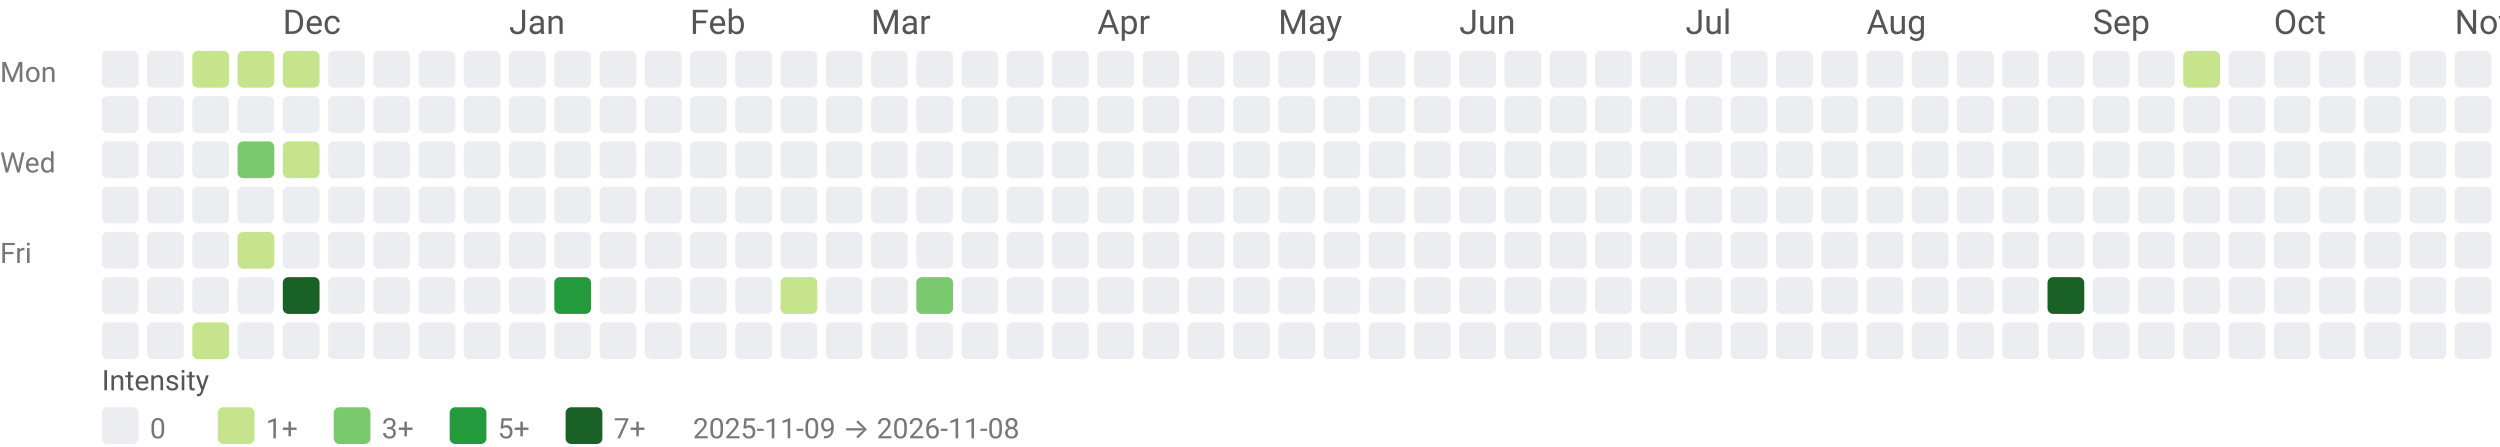
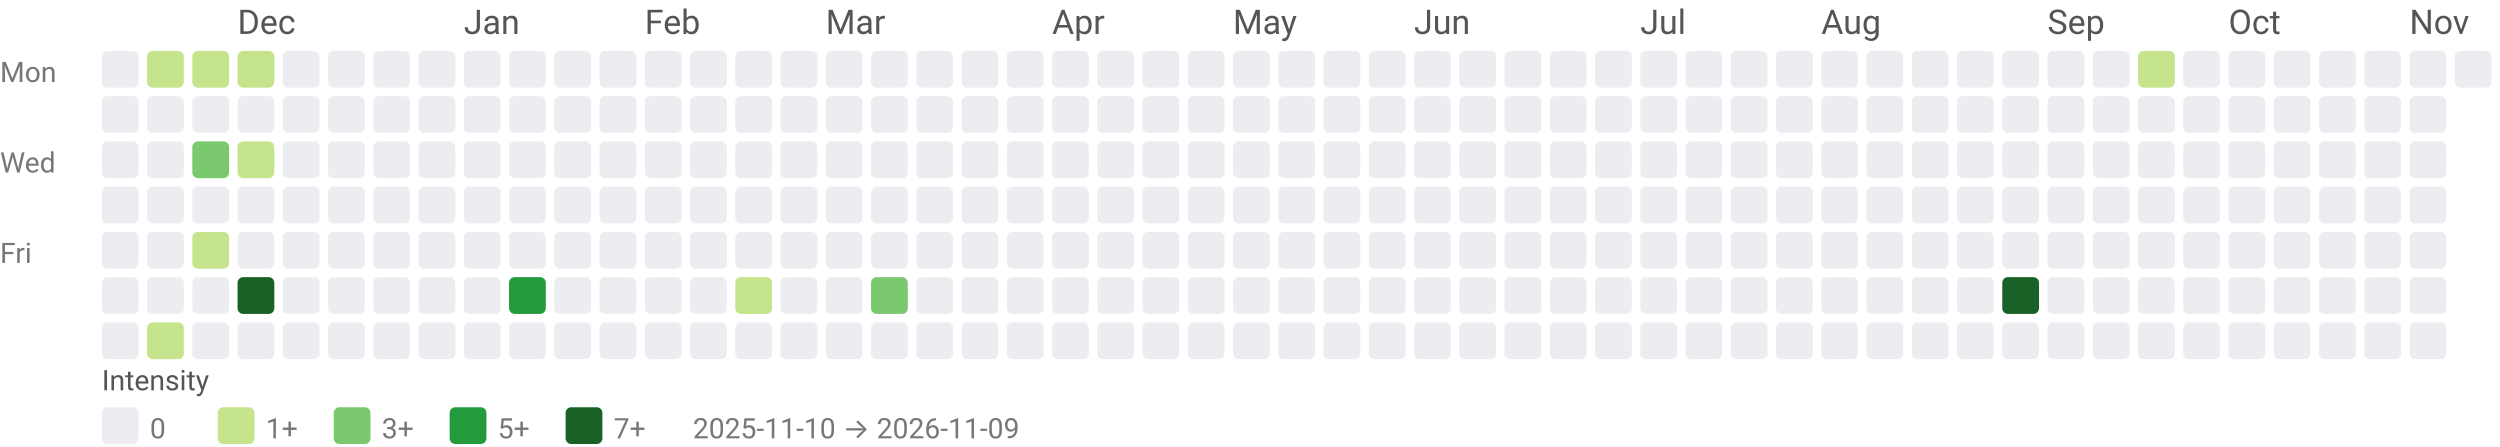
<svg xmlns="http://www.w3.org/2000/svg" width="884" height="158" viewBox="0 0 884 158" role="img" aria-labelledby="title desc">
  <style>text{font-family:system-ui,-apple-system, Segoe UI, Roboto, Ubuntu, Cantarell, Noto Sans, sans-serif;}</style>
-   <text x="100" y="12" fill="#555">Dec</text>
-   <text x="180" y="12" fill="#555">Jan</text>
-   <text x="244" y="12" fill="#555">Feb</text>
-   <text x="308" y="12" fill="#555">Mar</text>
-   <text x="388" y="12" fill="#555">Apr</text>
-   <text x="452" y="12" fill="#555">May</text>
-   <text x="516" y="12" fill="#555">Jun</text>
-   <text x="596" y="12" fill="#555">Jul</text>
-   <text x="660" y="12" fill="#555">Aug</text>
-   <text x="740" y="12" fill="#555">Sep</text>
-   <text x="804" y="12" fill="#555">Oct</text>
-   <text x="868" y="12" fill="#555">Nov</text>
+   <text x="84" y="12" fill="#555">Dec</text>
+   <text x="164" y="12" fill="#555">Jan</text>
+   <text x="228" y="12" fill="#555">Feb</text>
+   <text x="292" y="12" fill="#555">Mar</text>
+   <text x="372" y="12" fill="#555">Apr</text>
+   <text x="436" y="12" fill="#555">May</text>
+   <text x="500" y="12" fill="#555">Jun</text>
+   <text x="580" y="12" fill="#555">Jul</text>
+   <text x="644" y="12" fill="#555">Aug</text>
+   <text x="724" y="12" fill="#555">Sep</text>
+   <text x="788" y="12" fill="#555">Oct</text>
+   <text x="852" y="12" fill="#555">Nov</text>
  <text x="0" y="29" font-size="10" fill="#777">Mon</text>
  <text x="0" y="61" font-size="10" fill="#777">Wed</text>
  <text x="0" y="93" font-size="10" fill="#777">Fri</text>
  <rect x="36" y="18" width="13" height="13" rx="2" ry="2" fill="#ebedf0" />
  <rect x="36" y="34" width="13" height="13" rx="2" ry="2" fill="#ebedf0" />
  <rect x="36" y="50" width="13" height="13" rx="2" ry="2" fill="#ebedf0" />
  <rect x="36" y="66" width="13" height="13" rx="2" ry="2" fill="#ebedf0" />
  <rect x="36" y="82" width="13" height="13" rx="2" ry="2" fill="#ebedf0" />
  <rect x="36" y="98" width="13" height="13" rx="2" ry="2" fill="#ebedf0" />
  <rect x="36" y="114" width="13" height="13" rx="2" ry="2" fill="#ebedf0" />
-   <rect x="52" y="18" width="13" height="13" rx="2" ry="2" fill="#ebedf0" />
+   <rect x="52" y="18" width="13" height="13" rx="2" ry="2" fill="#c6e48b" />
  <rect x="52" y="34" width="13" height="13" rx="2" ry="2" fill="#ebedf0" />
  <rect x="52" y="50" width="13" height="13" rx="2" ry="2" fill="#ebedf0" />
  <rect x="52" y="66" width="13" height="13" rx="2" ry="2" fill="#ebedf0" />
  <rect x="52" y="82" width="13" height="13" rx="2" ry="2" fill="#ebedf0" />
  <rect x="52" y="98" width="13" height="13" rx="2" ry="2" fill="#ebedf0" />
-   <rect x="52" y="114" width="13" height="13" rx="2" ry="2" fill="#ebedf0" />
+   <rect x="52" y="114" width="13" height="13" rx="2" ry="2" fill="#c6e48b" />
  <rect x="68" y="18" width="13" height="13" rx="2" ry="2" fill="#c6e48b" />
  <rect x="68" y="34" width="13" height="13" rx="2" ry="2" fill="#ebedf0" />
-   <rect x="68" y="50" width="13" height="13" rx="2" ry="2" fill="#ebedf0" />
+   <rect x="68" y="50" width="13" height="13" rx="2" ry="2" fill="#7bc96f" />
  <rect x="68" y="66" width="13" height="13" rx="2" ry="2" fill="#ebedf0" />
-   <rect x="68" y="82" width="13" height="13" rx="2" ry="2" fill="#ebedf0" />
+   <rect x="68" y="82" width="13" height="13" rx="2" ry="2" fill="#c6e48b" />
  <rect x="68" y="98" width="13" height="13" rx="2" ry="2" fill="#ebedf0" />
-   <rect x="68" y="114" width="13" height="13" rx="2" ry="2" fill="#c6e48b" />
+   <rect x="68" y="114" width="13" height="13" rx="2" ry="2" fill="#ebedf0" />
  <rect x="84" y="18" width="13" height="13" rx="2" ry="2" fill="#c6e48b" />
  <rect x="84" y="34" width="13" height="13" rx="2" ry="2" fill="#ebedf0" />
-   <rect x="84" y="50" width="13" height="13" rx="2" ry="2" fill="#7bc96f" />
+   <rect x="84" y="50" width="13" height="13" rx="2" ry="2" fill="#c6e48b" />
  <rect x="84" y="66" width="13" height="13" rx="2" ry="2" fill="#ebedf0" />
-   <rect x="84" y="82" width="13" height="13" rx="2" ry="2" fill="#c6e48b" />
-   <rect x="84" y="98" width="13" height="13" rx="2" ry="2" fill="#ebedf0" />
+   <rect x="84" y="82" width="13" height="13" rx="2" ry="2" fill="#ebedf0" />
+   <rect x="84" y="98" width="13" height="13" rx="2" ry="2" fill="#196127" />
  <rect x="84" y="114" width="13" height="13" rx="2" ry="2" fill="#ebedf0" />
-   <rect x="100" y="18" width="13" height="13" rx="2" ry="2" fill="#c6e48b" />
+   <rect x="100" y="18" width="13" height="13" rx="2" ry="2" fill="#ebedf0" />
  <rect x="100" y="34" width="13" height="13" rx="2" ry="2" fill="#ebedf0" />
-   <rect x="100" y="50" width="13" height="13" rx="2" ry="2" fill="#c6e48b" />
+   <rect x="100" y="50" width="13" height="13" rx="2" ry="2" fill="#ebedf0" />
  <rect x="100" y="66" width="13" height="13" rx="2" ry="2" fill="#ebedf0" />
  <rect x="100" y="82" width="13" height="13" rx="2" ry="2" fill="#ebedf0" />
-   <rect x="100" y="98" width="13" height="13" rx="2" ry="2" fill="#196127" />
+   <rect x="100" y="98" width="13" height="13" rx="2" ry="2" fill="#ebedf0" />
  <rect x="100" y="114" width="13" height="13" rx="2" ry="2" fill="#ebedf0" />
  <rect x="116" y="18" width="13" height="13" rx="2" ry="2" fill="#ebedf0" />
  <rect x="116" y="34" width="13" height="13" rx="2" ry="2" fill="#ebedf0" />
  <rect x="116" y="50" width="13" height="13" rx="2" ry="2" fill="#ebedf0" />
  <rect x="116" y="66" width="13" height="13" rx="2" ry="2" fill="#ebedf0" />
  <rect x="116" y="82" width="13" height="13" rx="2" ry="2" fill="#ebedf0" />
  <rect x="116" y="98" width="13" height="13" rx="2" ry="2" fill="#ebedf0" />
  <rect x="116" y="114" width="13" height="13" rx="2" ry="2" fill="#ebedf0" />
  <rect x="132" y="18" width="13" height="13" rx="2" ry="2" fill="#ebedf0" />
  <rect x="132" y="34" width="13" height="13" rx="2" ry="2" fill="#ebedf0" />
  <rect x="132" y="50" width="13" height="13" rx="2" ry="2" fill="#ebedf0" />
  <rect x="132" y="66" width="13" height="13" rx="2" ry="2" fill="#ebedf0" />
  <rect x="132" y="82" width="13" height="13" rx="2" ry="2" fill="#ebedf0" />
  <rect x="132" y="98" width="13" height="13" rx="2" ry="2" fill="#ebedf0" />
  <rect x="132" y="114" width="13" height="13" rx="2" ry="2" fill="#ebedf0" />
  <rect x="148" y="18" width="13" height="13" rx="2" ry="2" fill="#ebedf0" />
  <rect x="148" y="34" width="13" height="13" rx="2" ry="2" fill="#ebedf0" />
  <rect x="148" y="50" width="13" height="13" rx="2" ry="2" fill="#ebedf0" />
  <rect x="148" y="66" width="13" height="13" rx="2" ry="2" fill="#ebedf0" />
  <rect x="148" y="82" width="13" height="13" rx="2" ry="2" fill="#ebedf0" />
  <rect x="148" y="98" width="13" height="13" rx="2" ry="2" fill="#ebedf0" />
  <rect x="148" y="114" width="13" height="13" rx="2" ry="2" fill="#ebedf0" />
  <rect x="164" y="18" width="13" height="13" rx="2" ry="2" fill="#ebedf0" />
  <rect x="164" y="34" width="13" height="13" rx="2" ry="2" fill="#ebedf0" />
  <rect x="164" y="50" width="13" height="13" rx="2" ry="2" fill="#ebedf0" />
  <rect x="164" y="66" width="13" height="13" rx="2" ry="2" fill="#ebedf0" />
  <rect x="164" y="82" width="13" height="13" rx="2" ry="2" fill="#ebedf0" />
  <rect x="164" y="98" width="13" height="13" rx="2" ry="2" fill="#ebedf0" />
  <rect x="164" y="114" width="13" height="13" rx="2" ry="2" fill="#ebedf0" />
  <rect x="180" y="18" width="13" height="13" rx="2" ry="2" fill="#ebedf0" />
  <rect x="180" y="34" width="13" height="13" rx="2" ry="2" fill="#ebedf0" />
  <rect x="180" y="50" width="13" height="13" rx="2" ry="2" fill="#ebedf0" />
  <rect x="180" y="66" width="13" height="13" rx="2" ry="2" fill="#ebedf0" />
  <rect x="180" y="82" width="13" height="13" rx="2" ry="2" fill="#ebedf0" />
-   <rect x="180" y="98" width="13" height="13" rx="2" ry="2" fill="#ebedf0" />
+   <rect x="180" y="98" width="13" height="13" rx="2" ry="2" fill="#239a3b" />
  <rect x="180" y="114" width="13" height="13" rx="2" ry="2" fill="#ebedf0" />
  <rect x="196" y="18" width="13" height="13" rx="2" ry="2" fill="#ebedf0" />
  <rect x="196" y="34" width="13" height="13" rx="2" ry="2" fill="#ebedf0" />
  <rect x="196" y="50" width="13" height="13" rx="2" ry="2" fill="#ebedf0" />
  <rect x="196" y="66" width="13" height="13" rx="2" ry="2" fill="#ebedf0" />
  <rect x="196" y="82" width="13" height="13" rx="2" ry="2" fill="#ebedf0" />
-   <rect x="196" y="98" width="13" height="13" rx="2" ry="2" fill="#239a3b" />
+   <rect x="196" y="98" width="13" height="13" rx="2" ry="2" fill="#ebedf0" />
  <rect x="196" y="114" width="13" height="13" rx="2" ry="2" fill="#ebedf0" />
  <rect x="212" y="18" width="13" height="13" rx="2" ry="2" fill="#ebedf0" />
  <rect x="212" y="34" width="13" height="13" rx="2" ry="2" fill="#ebedf0" />
  <rect x="212" y="50" width="13" height="13" rx="2" ry="2" fill="#ebedf0" />
  <rect x="212" y="66" width="13" height="13" rx="2" ry="2" fill="#ebedf0" />
  <rect x="212" y="82" width="13" height="13" rx="2" ry="2" fill="#ebedf0" />
  <rect x="212" y="98" width="13" height="13" rx="2" ry="2" fill="#ebedf0" />
  <rect x="212" y="114" width="13" height="13" rx="2" ry="2" fill="#ebedf0" />
  <rect x="228" y="18" width="13" height="13" rx="2" ry="2" fill="#ebedf0" />
  <rect x="228" y="34" width="13" height="13" rx="2" ry="2" fill="#ebedf0" />
  <rect x="228" y="50" width="13" height="13" rx="2" ry="2" fill="#ebedf0" />
  <rect x="228" y="66" width="13" height="13" rx="2" ry="2" fill="#ebedf0" />
  <rect x="228" y="82" width="13" height="13" rx="2" ry="2" fill="#ebedf0" />
  <rect x="228" y="98" width="13" height="13" rx="2" ry="2" fill="#ebedf0" />
  <rect x="228" y="114" width="13" height="13" rx="2" ry="2" fill="#ebedf0" />
  <rect x="244" y="18" width="13" height="13" rx="2" ry="2" fill="#ebedf0" />
  <rect x="244" y="34" width="13" height="13" rx="2" ry="2" fill="#ebedf0" />
  <rect x="244" y="50" width="13" height="13" rx="2" ry="2" fill="#ebedf0" />
  <rect x="244" y="66" width="13" height="13" rx="2" ry="2" fill="#ebedf0" />
  <rect x="244" y="82" width="13" height="13" rx="2" ry="2" fill="#ebedf0" />
  <rect x="244" y="98" width="13" height="13" rx="2" ry="2" fill="#ebedf0" />
  <rect x="244" y="114" width="13" height="13" rx="2" ry="2" fill="#ebedf0" />
  <rect x="260" y="18" width="13" height="13" rx="2" ry="2" fill="#ebedf0" />
  <rect x="260" y="34" width="13" height="13" rx="2" ry="2" fill="#ebedf0" />
  <rect x="260" y="50" width="13" height="13" rx="2" ry="2" fill="#ebedf0" />
  <rect x="260" y="66" width="13" height="13" rx="2" ry="2" fill="#ebedf0" />
  <rect x="260" y="82" width="13" height="13" rx="2" ry="2" fill="#ebedf0" />
-   <rect x="260" y="98" width="13" height="13" rx="2" ry="2" fill="#ebedf0" />
+   <rect x="260" y="98" width="13" height="13" rx="2" ry="2" fill="#c6e48b" />
  <rect x="260" y="114" width="13" height="13" rx="2" ry="2" fill="#ebedf0" />
  <rect x="276" y="18" width="13" height="13" rx="2" ry="2" fill="#ebedf0" />
  <rect x="276" y="34" width="13" height="13" rx="2" ry="2" fill="#ebedf0" />
  <rect x="276" y="50" width="13" height="13" rx="2" ry="2" fill="#ebedf0" />
  <rect x="276" y="66" width="13" height="13" rx="2" ry="2" fill="#ebedf0" />
  <rect x="276" y="82" width="13" height="13" rx="2" ry="2" fill="#ebedf0" />
-   <rect x="276" y="98" width="13" height="13" rx="2" ry="2" fill="#c6e48b" />
+   <rect x="276" y="98" width="13" height="13" rx="2" ry="2" fill="#ebedf0" />
  <rect x="276" y="114" width="13" height="13" rx="2" ry="2" fill="#ebedf0" />
  <rect x="292" y="18" width="13" height="13" rx="2" ry="2" fill="#ebedf0" />
  <rect x="292" y="34" width="13" height="13" rx="2" ry="2" fill="#ebedf0" />
  <rect x="292" y="50" width="13" height="13" rx="2" ry="2" fill="#ebedf0" />
  <rect x="292" y="66" width="13" height="13" rx="2" ry="2" fill="#ebedf0" />
  <rect x="292" y="82" width="13" height="13" rx="2" ry="2" fill="#ebedf0" />
  <rect x="292" y="98" width="13" height="13" rx="2" ry="2" fill="#ebedf0" />
  <rect x="292" y="114" width="13" height="13" rx="2" ry="2" fill="#ebedf0" />
  <rect x="308" y="18" width="13" height="13" rx="2" ry="2" fill="#ebedf0" />
  <rect x="308" y="34" width="13" height="13" rx="2" ry="2" fill="#ebedf0" />
  <rect x="308" y="50" width="13" height="13" rx="2" ry="2" fill="#ebedf0" />
  <rect x="308" y="66" width="13" height="13" rx="2" ry="2" fill="#ebedf0" />
  <rect x="308" y="82" width="13" height="13" rx="2" ry="2" fill="#ebedf0" />
-   <rect x="308" y="98" width="13" height="13" rx="2" ry="2" fill="#ebedf0" />
+   <rect x="308" y="98" width="13" height="13" rx="2" ry="2" fill="#7bc96f" />
  <rect x="308" y="114" width="13" height="13" rx="2" ry="2" fill="#ebedf0" />
  <rect x="324" y="18" width="13" height="13" rx="2" ry="2" fill="#ebedf0" />
  <rect x="324" y="34" width="13" height="13" rx="2" ry="2" fill="#ebedf0" />
  <rect x="324" y="50" width="13" height="13" rx="2" ry="2" fill="#ebedf0" />
  <rect x="324" y="66" width="13" height="13" rx="2" ry="2" fill="#ebedf0" />
  <rect x="324" y="82" width="13" height="13" rx="2" ry="2" fill="#ebedf0" />
-   <rect x="324" y="98" width="13" height="13" rx="2" ry="2" fill="#7bc96f" />
+   <rect x="324" y="98" width="13" height="13" rx="2" ry="2" fill="#ebedf0" />
  <rect x="324" y="114" width="13" height="13" rx="2" ry="2" fill="#ebedf0" />
  <rect x="340" y="18" width="13" height="13" rx="2" ry="2" fill="#ebedf0" />
  <rect x="340" y="34" width="13" height="13" rx="2" ry="2" fill="#ebedf0" />
  <rect x="340" y="50" width="13" height="13" rx="2" ry="2" fill="#ebedf0" />
  <rect x="340" y="66" width="13" height="13" rx="2" ry="2" fill="#ebedf0" />
  <rect x="340" y="82" width="13" height="13" rx="2" ry="2" fill="#ebedf0" />
  <rect x="340" y="98" width="13" height="13" rx="2" ry="2" fill="#ebedf0" />
  <rect x="340" y="114" width="13" height="13" rx="2" ry="2" fill="#ebedf0" />
  <rect x="356" y="18" width="13" height="13" rx="2" ry="2" fill="#ebedf0" />
  <rect x="356" y="34" width="13" height="13" rx="2" ry="2" fill="#ebedf0" />
  <rect x="356" y="50" width="13" height="13" rx="2" ry="2" fill="#ebedf0" />
  <rect x="356" y="66" width="13" height="13" rx="2" ry="2" fill="#ebedf0" />
  <rect x="356" y="82" width="13" height="13" rx="2" ry="2" fill="#ebedf0" />
  <rect x="356" y="98" width="13" height="13" rx="2" ry="2" fill="#ebedf0" />
  <rect x="356" y="114" width="13" height="13" rx="2" ry="2" fill="#ebedf0" />
  <rect x="372" y="18" width="13" height="13" rx="2" ry="2" fill="#ebedf0" />
  <rect x="372" y="34" width="13" height="13" rx="2" ry="2" fill="#ebedf0" />
  <rect x="372" y="50" width="13" height="13" rx="2" ry="2" fill="#ebedf0" />
  <rect x="372" y="66" width="13" height="13" rx="2" ry="2" fill="#ebedf0" />
  <rect x="372" y="82" width="13" height="13" rx="2" ry="2" fill="#ebedf0" />
  <rect x="372" y="98" width="13" height="13" rx="2" ry="2" fill="#ebedf0" />
  <rect x="372" y="114" width="13" height="13" rx="2" ry="2" fill="#ebedf0" />
  <rect x="388" y="18" width="13" height="13" rx="2" ry="2" fill="#ebedf0" />
  <rect x="388" y="34" width="13" height="13" rx="2" ry="2" fill="#ebedf0" />
  <rect x="388" y="50" width="13" height="13" rx="2" ry="2" fill="#ebedf0" />
  <rect x="388" y="66" width="13" height="13" rx="2" ry="2" fill="#ebedf0" />
  <rect x="388" y="82" width="13" height="13" rx="2" ry="2" fill="#ebedf0" />
  <rect x="388" y="98" width="13" height="13" rx="2" ry="2" fill="#ebedf0" />
  <rect x="388" y="114" width="13" height="13" rx="2" ry="2" fill="#ebedf0" />
  <rect x="404" y="18" width="13" height="13" rx="2" ry="2" fill="#ebedf0" />
  <rect x="404" y="34" width="13" height="13" rx="2" ry="2" fill="#ebedf0" />
  <rect x="404" y="50" width="13" height="13" rx="2" ry="2" fill="#ebedf0" />
  <rect x="404" y="66" width="13" height="13" rx="2" ry="2" fill="#ebedf0" />
  <rect x="404" y="82" width="13" height="13" rx="2" ry="2" fill="#ebedf0" />
  <rect x="404" y="98" width="13" height="13" rx="2" ry="2" fill="#ebedf0" />
  <rect x="404" y="114" width="13" height="13" rx="2" ry="2" fill="#ebedf0" />
  <rect x="420" y="18" width="13" height="13" rx="2" ry="2" fill="#ebedf0" />
  <rect x="420" y="34" width="13" height="13" rx="2" ry="2" fill="#ebedf0" />
  <rect x="420" y="50" width="13" height="13" rx="2" ry="2" fill="#ebedf0" />
  <rect x="420" y="66" width="13" height="13" rx="2" ry="2" fill="#ebedf0" />
  <rect x="420" y="82" width="13" height="13" rx="2" ry="2" fill="#ebedf0" />
  <rect x="420" y="98" width="13" height="13" rx="2" ry="2" fill="#ebedf0" />
  <rect x="420" y="114" width="13" height="13" rx="2" ry="2" fill="#ebedf0" />
  <rect x="436" y="18" width="13" height="13" rx="2" ry="2" fill="#ebedf0" />
  <rect x="436" y="34" width="13" height="13" rx="2" ry="2" fill="#ebedf0" />
  <rect x="436" y="50" width="13" height="13" rx="2" ry="2" fill="#ebedf0" />
  <rect x="436" y="66" width="13" height="13" rx="2" ry="2" fill="#ebedf0" />
  <rect x="436" y="82" width="13" height="13" rx="2" ry="2" fill="#ebedf0" />
  <rect x="436" y="98" width="13" height="13" rx="2" ry="2" fill="#ebedf0" />
  <rect x="436" y="114" width="13" height="13" rx="2" ry="2" fill="#ebedf0" />
  <rect x="452" y="18" width="13" height="13" rx="2" ry="2" fill="#ebedf0" />
  <rect x="452" y="34" width="13" height="13" rx="2" ry="2" fill="#ebedf0" />
  <rect x="452" y="50" width="13" height="13" rx="2" ry="2" fill="#ebedf0" />
  <rect x="452" y="66" width="13" height="13" rx="2" ry="2" fill="#ebedf0" />
  <rect x="452" y="82" width="13" height="13" rx="2" ry="2" fill="#ebedf0" />
  <rect x="452" y="98" width="13" height="13" rx="2" ry="2" fill="#ebedf0" />
  <rect x="452" y="114" width="13" height="13" rx="2" ry="2" fill="#ebedf0" />
  <rect x="468" y="18" width="13" height="13" rx="2" ry="2" fill="#ebedf0" />
  <rect x="468" y="34" width="13" height="13" rx="2" ry="2" fill="#ebedf0" />
  <rect x="468" y="50" width="13" height="13" rx="2" ry="2" fill="#ebedf0" />
  <rect x="468" y="66" width="13" height="13" rx="2" ry="2" fill="#ebedf0" />
  <rect x="468" y="82" width="13" height="13" rx="2" ry="2" fill="#ebedf0" />
  <rect x="468" y="98" width="13" height="13" rx="2" ry="2" fill="#ebedf0" />
  <rect x="468" y="114" width="13" height="13" rx="2" ry="2" fill="#ebedf0" />
  <rect x="484" y="18" width="13" height="13" rx="2" ry="2" fill="#ebedf0" />
  <rect x="484" y="34" width="13" height="13" rx="2" ry="2" fill="#ebedf0" />
  <rect x="484" y="50" width="13" height="13" rx="2" ry="2" fill="#ebedf0" />
  <rect x="484" y="66" width="13" height="13" rx="2" ry="2" fill="#ebedf0" />
  <rect x="484" y="82" width="13" height="13" rx="2" ry="2" fill="#ebedf0" />
  <rect x="484" y="98" width="13" height="13" rx="2" ry="2" fill="#ebedf0" />
  <rect x="484" y="114" width="13" height="13" rx="2" ry="2" fill="#ebedf0" />
  <rect x="500" y="18" width="13" height="13" rx="2" ry="2" fill="#ebedf0" />
  <rect x="500" y="34" width="13" height="13" rx="2" ry="2" fill="#ebedf0" />
  <rect x="500" y="50" width="13" height="13" rx="2" ry="2" fill="#ebedf0" />
  <rect x="500" y="66" width="13" height="13" rx="2" ry="2" fill="#ebedf0" />
  <rect x="500" y="82" width="13" height="13" rx="2" ry="2" fill="#ebedf0" />
  <rect x="500" y="98" width="13" height="13" rx="2" ry="2" fill="#ebedf0" />
  <rect x="500" y="114" width="13" height="13" rx="2" ry="2" fill="#ebedf0" />
  <rect x="516" y="18" width="13" height="13" rx="2" ry="2" fill="#ebedf0" />
  <rect x="516" y="34" width="13" height="13" rx="2" ry="2" fill="#ebedf0" />
  <rect x="516" y="50" width="13" height="13" rx="2" ry="2" fill="#ebedf0" />
  <rect x="516" y="66" width="13" height="13" rx="2" ry="2" fill="#ebedf0" />
  <rect x="516" y="82" width="13" height="13" rx="2" ry="2" fill="#ebedf0" />
  <rect x="516" y="98" width="13" height="13" rx="2" ry="2" fill="#ebedf0" />
  <rect x="516" y="114" width="13" height="13" rx="2" ry="2" fill="#ebedf0" />
  <rect x="532" y="18" width="13" height="13" rx="2" ry="2" fill="#ebedf0" />
  <rect x="532" y="34" width="13" height="13" rx="2" ry="2" fill="#ebedf0" />
  <rect x="532" y="50" width="13" height="13" rx="2" ry="2" fill="#ebedf0" />
  <rect x="532" y="66" width="13" height="13" rx="2" ry="2" fill="#ebedf0" />
  <rect x="532" y="82" width="13" height="13" rx="2" ry="2" fill="#ebedf0" />
  <rect x="532" y="98" width="13" height="13" rx="2" ry="2" fill="#ebedf0" />
  <rect x="532" y="114" width="13" height="13" rx="2" ry="2" fill="#ebedf0" />
  <rect x="548" y="18" width="13" height="13" rx="2" ry="2" fill="#ebedf0" />
  <rect x="548" y="34" width="13" height="13" rx="2" ry="2" fill="#ebedf0" />
  <rect x="548" y="50" width="13" height="13" rx="2" ry="2" fill="#ebedf0" />
  <rect x="548" y="66" width="13" height="13" rx="2" ry="2" fill="#ebedf0" />
  <rect x="548" y="82" width="13" height="13" rx="2" ry="2" fill="#ebedf0" />
  <rect x="548" y="98" width="13" height="13" rx="2" ry="2" fill="#ebedf0" />
  <rect x="548" y="114" width="13" height="13" rx="2" ry="2" fill="#ebedf0" />
  <rect x="564" y="18" width="13" height="13" rx="2" ry="2" fill="#ebedf0" />
  <rect x="564" y="34" width="13" height="13" rx="2" ry="2" fill="#ebedf0" />
  <rect x="564" y="50" width="13" height="13" rx="2" ry="2" fill="#ebedf0" />
  <rect x="564" y="66" width="13" height="13" rx="2" ry="2" fill="#ebedf0" />
  <rect x="564" y="82" width="13" height="13" rx="2" ry="2" fill="#ebedf0" />
  <rect x="564" y="98" width="13" height="13" rx="2" ry="2" fill="#ebedf0" />
  <rect x="564" y="114" width="13" height="13" rx="2" ry="2" fill="#ebedf0" />
  <rect x="580" y="18" width="13" height="13" rx="2" ry="2" fill="#ebedf0" />
  <rect x="580" y="34" width="13" height="13" rx="2" ry="2" fill="#ebedf0" />
  <rect x="580" y="50" width="13" height="13" rx="2" ry="2" fill="#ebedf0" />
  <rect x="580" y="66" width="13" height="13" rx="2" ry="2" fill="#ebedf0" />
  <rect x="580" y="82" width="13" height="13" rx="2" ry="2" fill="#ebedf0" />
  <rect x="580" y="98" width="13" height="13" rx="2" ry="2" fill="#ebedf0" />
  <rect x="580" y="114" width="13" height="13" rx="2" ry="2" fill="#ebedf0" />
  <rect x="596" y="18" width="13" height="13" rx="2" ry="2" fill="#ebedf0" />
  <rect x="596" y="34" width="13" height="13" rx="2" ry="2" fill="#ebedf0" />
  <rect x="596" y="50" width="13" height="13" rx="2" ry="2" fill="#ebedf0" />
  <rect x="596" y="66" width="13" height="13" rx="2" ry="2" fill="#ebedf0" />
  <rect x="596" y="82" width="13" height="13" rx="2" ry="2" fill="#ebedf0" />
  <rect x="596" y="98" width="13" height="13" rx="2" ry="2" fill="#ebedf0" />
  <rect x="596" y="114" width="13" height="13" rx="2" ry="2" fill="#ebedf0" />
  <rect x="612" y="18" width="13" height="13" rx="2" ry="2" fill="#ebedf0" />
  <rect x="612" y="34" width="13" height="13" rx="2" ry="2" fill="#ebedf0" />
  <rect x="612" y="50" width="13" height="13" rx="2" ry="2" fill="#ebedf0" />
  <rect x="612" y="66" width="13" height="13" rx="2" ry="2" fill="#ebedf0" />
  <rect x="612" y="82" width="13" height="13" rx="2" ry="2" fill="#ebedf0" />
  <rect x="612" y="98" width="13" height="13" rx="2" ry="2" fill="#ebedf0" />
  <rect x="612" y="114" width="13" height="13" rx="2" ry="2" fill="#ebedf0" />
  <rect x="628" y="18" width="13" height="13" rx="2" ry="2" fill="#ebedf0" />
  <rect x="628" y="34" width="13" height="13" rx="2" ry="2" fill="#ebedf0" />
  <rect x="628" y="50" width="13" height="13" rx="2" ry="2" fill="#ebedf0" />
  <rect x="628" y="66" width="13" height="13" rx="2" ry="2" fill="#ebedf0" />
  <rect x="628" y="82" width="13" height="13" rx="2" ry="2" fill="#ebedf0" />
  <rect x="628" y="98" width="13" height="13" rx="2" ry="2" fill="#ebedf0" />
  <rect x="628" y="114" width="13" height="13" rx="2" ry="2" fill="#ebedf0" />
  <rect x="644" y="18" width="13" height="13" rx="2" ry="2" fill="#ebedf0" />
  <rect x="644" y="34" width="13" height="13" rx="2" ry="2" fill="#ebedf0" />
  <rect x="644" y="50" width="13" height="13" rx="2" ry="2" fill="#ebedf0" />
  <rect x="644" y="66" width="13" height="13" rx="2" ry="2" fill="#ebedf0" />
  <rect x="644" y="82" width="13" height="13" rx="2" ry="2" fill="#ebedf0" />
  <rect x="644" y="98" width="13" height="13" rx="2" ry="2" fill="#ebedf0" />
  <rect x="644" y="114" width="13" height="13" rx="2" ry="2" fill="#ebedf0" />
  <rect x="660" y="18" width="13" height="13" rx="2" ry="2" fill="#ebedf0" />
  <rect x="660" y="34" width="13" height="13" rx="2" ry="2" fill="#ebedf0" />
  <rect x="660" y="50" width="13" height="13" rx="2" ry="2" fill="#ebedf0" />
  <rect x="660" y="66" width="13" height="13" rx="2" ry="2" fill="#ebedf0" />
  <rect x="660" y="82" width="13" height="13" rx="2" ry="2" fill="#ebedf0" />
  <rect x="660" y="98" width="13" height="13" rx="2" ry="2" fill="#ebedf0" />
  <rect x="660" y="114" width="13" height="13" rx="2" ry="2" fill="#ebedf0" />
  <rect x="676" y="18" width="13" height="13" rx="2" ry="2" fill="#ebedf0" />
  <rect x="676" y="34" width="13" height="13" rx="2" ry="2" fill="#ebedf0" />
  <rect x="676" y="50" width="13" height="13" rx="2" ry="2" fill="#ebedf0" />
  <rect x="676" y="66" width="13" height="13" rx="2" ry="2" fill="#ebedf0" />
  <rect x="676" y="82" width="13" height="13" rx="2" ry="2" fill="#ebedf0" />
  <rect x="676" y="98" width="13" height="13" rx="2" ry="2" fill="#ebedf0" />
  <rect x="676" y="114" width="13" height="13" rx="2" ry="2" fill="#ebedf0" />
  <rect x="692" y="18" width="13" height="13" rx="2" ry="2" fill="#ebedf0" />
  <rect x="692" y="34" width="13" height="13" rx="2" ry="2" fill="#ebedf0" />
  <rect x="692" y="50" width="13" height="13" rx="2" ry="2" fill="#ebedf0" />
  <rect x="692" y="66" width="13" height="13" rx="2" ry="2" fill="#ebedf0" />
  <rect x="692" y="82" width="13" height="13" rx="2" ry="2" fill="#ebedf0" />
  <rect x="692" y="98" width="13" height="13" rx="2" ry="2" fill="#ebedf0" />
  <rect x="692" y="114" width="13" height="13" rx="2" ry="2" fill="#ebedf0" />
  <rect x="708" y="18" width="13" height="13" rx="2" ry="2" fill="#ebedf0" />
  <rect x="708" y="34" width="13" height="13" rx="2" ry="2" fill="#ebedf0" />
  <rect x="708" y="50" width="13" height="13" rx="2" ry="2" fill="#ebedf0" />
  <rect x="708" y="66" width="13" height="13" rx="2" ry="2" fill="#ebedf0" />
  <rect x="708" y="82" width="13" height="13" rx="2" ry="2" fill="#ebedf0" />
-   <rect x="708" y="98" width="13" height="13" rx="2" ry="2" fill="#ebedf0" />
+   <rect x="708" y="98" width="13" height="13" rx="2" ry="2" fill="#196127" />
  <rect x="708" y="114" width="13" height="13" rx="2" ry="2" fill="#ebedf0" />
  <rect x="724" y="18" width="13" height="13" rx="2" ry="2" fill="#ebedf0" />
  <rect x="724" y="34" width="13" height="13" rx="2" ry="2" fill="#ebedf0" />
  <rect x="724" y="50" width="13" height="13" rx="2" ry="2" fill="#ebedf0" />
  <rect x="724" y="66" width="13" height="13" rx="2" ry="2" fill="#ebedf0" />
  <rect x="724" y="82" width="13" height="13" rx="2" ry="2" fill="#ebedf0" />
-   <rect x="724" y="98" width="13" height="13" rx="2" ry="2" fill="#196127" />
+   <rect x="724" y="98" width="13" height="13" rx="2" ry="2" fill="#ebedf0" />
  <rect x="724" y="114" width="13" height="13" rx="2" ry="2" fill="#ebedf0" />
  <rect x="740" y="18" width="13" height="13" rx="2" ry="2" fill="#ebedf0" />
  <rect x="740" y="34" width="13" height="13" rx="2" ry="2" fill="#ebedf0" />
  <rect x="740" y="50" width="13" height="13" rx="2" ry="2" fill="#ebedf0" />
  <rect x="740" y="66" width="13" height="13" rx="2" ry="2" fill="#ebedf0" />
  <rect x="740" y="82" width="13" height="13" rx="2" ry="2" fill="#ebedf0" />
  <rect x="740" y="98" width="13" height="13" rx="2" ry="2" fill="#ebedf0" />
  <rect x="740" y="114" width="13" height="13" rx="2" ry="2" fill="#ebedf0" />
-   <rect x="756" y="18" width="13" height="13" rx="2" ry="2" fill="#ebedf0" />
+   <rect x="756" y="18" width="13" height="13" rx="2" ry="2" fill="#c6e48b" />
  <rect x="756" y="34" width="13" height="13" rx="2" ry="2" fill="#ebedf0" />
  <rect x="756" y="50" width="13" height="13" rx="2" ry="2" fill="#ebedf0" />
  <rect x="756" y="66" width="13" height="13" rx="2" ry="2" fill="#ebedf0" />
  <rect x="756" y="82" width="13" height="13" rx="2" ry="2" fill="#ebedf0" />
  <rect x="756" y="98" width="13" height="13" rx="2" ry="2" fill="#ebedf0" />
  <rect x="756" y="114" width="13" height="13" rx="2" ry="2" fill="#ebedf0" />
-   <rect x="772" y="18" width="13" height="13" rx="2" ry="2" fill="#c6e48b" />
+   <rect x="772" y="18" width="13" height="13" rx="2" ry="2" fill="#ebedf0" />
  <rect x="772" y="34" width="13" height="13" rx="2" ry="2" fill="#ebedf0" />
  <rect x="772" y="50" width="13" height="13" rx="2" ry="2" fill="#ebedf0" />
  <rect x="772" y="66" width="13" height="13" rx="2" ry="2" fill="#ebedf0" />
  <rect x="772" y="82" width="13" height="13" rx="2" ry="2" fill="#ebedf0" />
  <rect x="772" y="98" width="13" height="13" rx="2" ry="2" fill="#ebedf0" />
  <rect x="772" y="114" width="13" height="13" rx="2" ry="2" fill="#ebedf0" />
  <rect x="788" y="18" width="13" height="13" rx="2" ry="2" fill="#ebedf0" />
  <rect x="788" y="34" width="13" height="13" rx="2" ry="2" fill="#ebedf0" />
  <rect x="788" y="50" width="13" height="13" rx="2" ry="2" fill="#ebedf0" />
  <rect x="788" y="66" width="13" height="13" rx="2" ry="2" fill="#ebedf0" />
  <rect x="788" y="82" width="13" height="13" rx="2" ry="2" fill="#ebedf0" />
  <rect x="788" y="98" width="13" height="13" rx="2" ry="2" fill="#ebedf0" />
  <rect x="788" y="114" width="13" height="13" rx="2" ry="2" fill="#ebedf0" />
  <rect x="804" y="18" width="13" height="13" rx="2" ry="2" fill="#ebedf0" />
  <rect x="804" y="34" width="13" height="13" rx="2" ry="2" fill="#ebedf0" />
  <rect x="804" y="50" width="13" height="13" rx="2" ry="2" fill="#ebedf0" />
  <rect x="804" y="66" width="13" height="13" rx="2" ry="2" fill="#ebedf0" />
  <rect x="804" y="82" width="13" height="13" rx="2" ry="2" fill="#ebedf0" />
  <rect x="804" y="98" width="13" height="13" rx="2" ry="2" fill="#ebedf0" />
  <rect x="804" y="114" width="13" height="13" rx="2" ry="2" fill="#ebedf0" />
  <rect x="820" y="18" width="13" height="13" rx="2" ry="2" fill="#ebedf0" />
  <rect x="820" y="34" width="13" height="13" rx="2" ry="2" fill="#ebedf0" />
  <rect x="820" y="50" width="13" height="13" rx="2" ry="2" fill="#ebedf0" />
  <rect x="820" y="66" width="13" height="13" rx="2" ry="2" fill="#ebedf0" />
  <rect x="820" y="82" width="13" height="13" rx="2" ry="2" fill="#ebedf0" />
  <rect x="820" y="98" width="13" height="13" rx="2" ry="2" fill="#ebedf0" />
  <rect x="820" y="114" width="13" height="13" rx="2" ry="2" fill="#ebedf0" />
  <rect x="836" y="18" width="13" height="13" rx="2" ry="2" fill="#ebedf0" />
  <rect x="836" y="34" width="13" height="13" rx="2" ry="2" fill="#ebedf0" />
  <rect x="836" y="50" width="13" height="13" rx="2" ry="2" fill="#ebedf0" />
  <rect x="836" y="66" width="13" height="13" rx="2" ry="2" fill="#ebedf0" />
  <rect x="836" y="82" width="13" height="13" rx="2" ry="2" fill="#ebedf0" />
  <rect x="836" y="98" width="13" height="13" rx="2" ry="2" fill="#ebedf0" />
  <rect x="836" y="114" width="13" height="13" rx="2" ry="2" fill="#ebedf0" />
  <rect x="852" y="18" width="13" height="13" rx="2" ry="2" fill="#ebedf0" />
  <rect x="852" y="34" width="13" height="13" rx="2" ry="2" fill="#ebedf0" />
  <rect x="852" y="50" width="13" height="13" rx="2" ry="2" fill="#ebedf0" />
  <rect x="852" y="66" width="13" height="13" rx="2" ry="2" fill="#ebedf0" />
  <rect x="852" y="82" width="13" height="13" rx="2" ry="2" fill="#ebedf0" />
  <rect x="852" y="98" width="13" height="13" rx="2" ry="2" fill="#ebedf0" />
  <rect x="852" y="114" width="13" height="13" rx="2" ry="2" fill="#ebedf0" />
  <rect x="868" y="18" width="13" height="13" rx="2" ry="2" fill="#ebedf0" />
-   <rect x="868" y="34" width="13" height="13" rx="2" ry="2" fill="#ebedf0" />
-   <rect x="868" y="50" width="13" height="13" rx="2" ry="2" fill="#ebedf0" />
-   <rect x="868" y="66" width="13" height="13" rx="2" ry="2" fill="#ebedf0" />
-   <rect x="868" y="82" width="13" height="13" rx="2" ry="2" fill="#ebedf0" />
-   <rect x="868" y="98" width="13" height="13" rx="2" ry="2" fill="#ebedf0" />
-   <rect x="868" y="114" width="13" height="13" rx="2" ry="2" fill="#ebedf0" />
  <text x="36" y="138" font-size="10" fill="#555">Intensity</text>
  <g>
    <rect x="36" y="144" width="13" height="13" rx="2" ry="2" fill="#ebedf0" />
    <text x="53" y="155" font-size="10" fill="#777">0</text>
  </g>
  <g>
    <rect x="77" y="144" width="13" height="13" rx="2" ry="2" fill="#c6e48b" />
    <text x="94" y="155" font-size="10" fill="#777">1+</text>
  </g>
  <g>
    <rect x="118" y="144" width="13" height="13" rx="2" ry="2" fill="#7bc96f" />
    <text x="135" y="155" font-size="10" fill="#777">3+</text>
  </g>
  <g>
    <rect x="159" y="144" width="13" height="13" rx="2" ry="2" fill="#239a3b" />
    <text x="176" y="155" font-size="10" fill="#777">5+</text>
  </g>
  <g>
    <rect x="200" y="144" width="13" height="13" rx="2" ry="2" fill="#196127" />
    <text x="217" y="155" font-size="10" fill="#777">7+</text>
  </g>
-   <text x="245" y="155" font-size="10" fill="#777">2025-11-09 → 2026-11-08</text>
+   <text x="245" y="155" font-size="10" fill="#777">2025-11-10 → 2026-11-09</text>
</svg>
